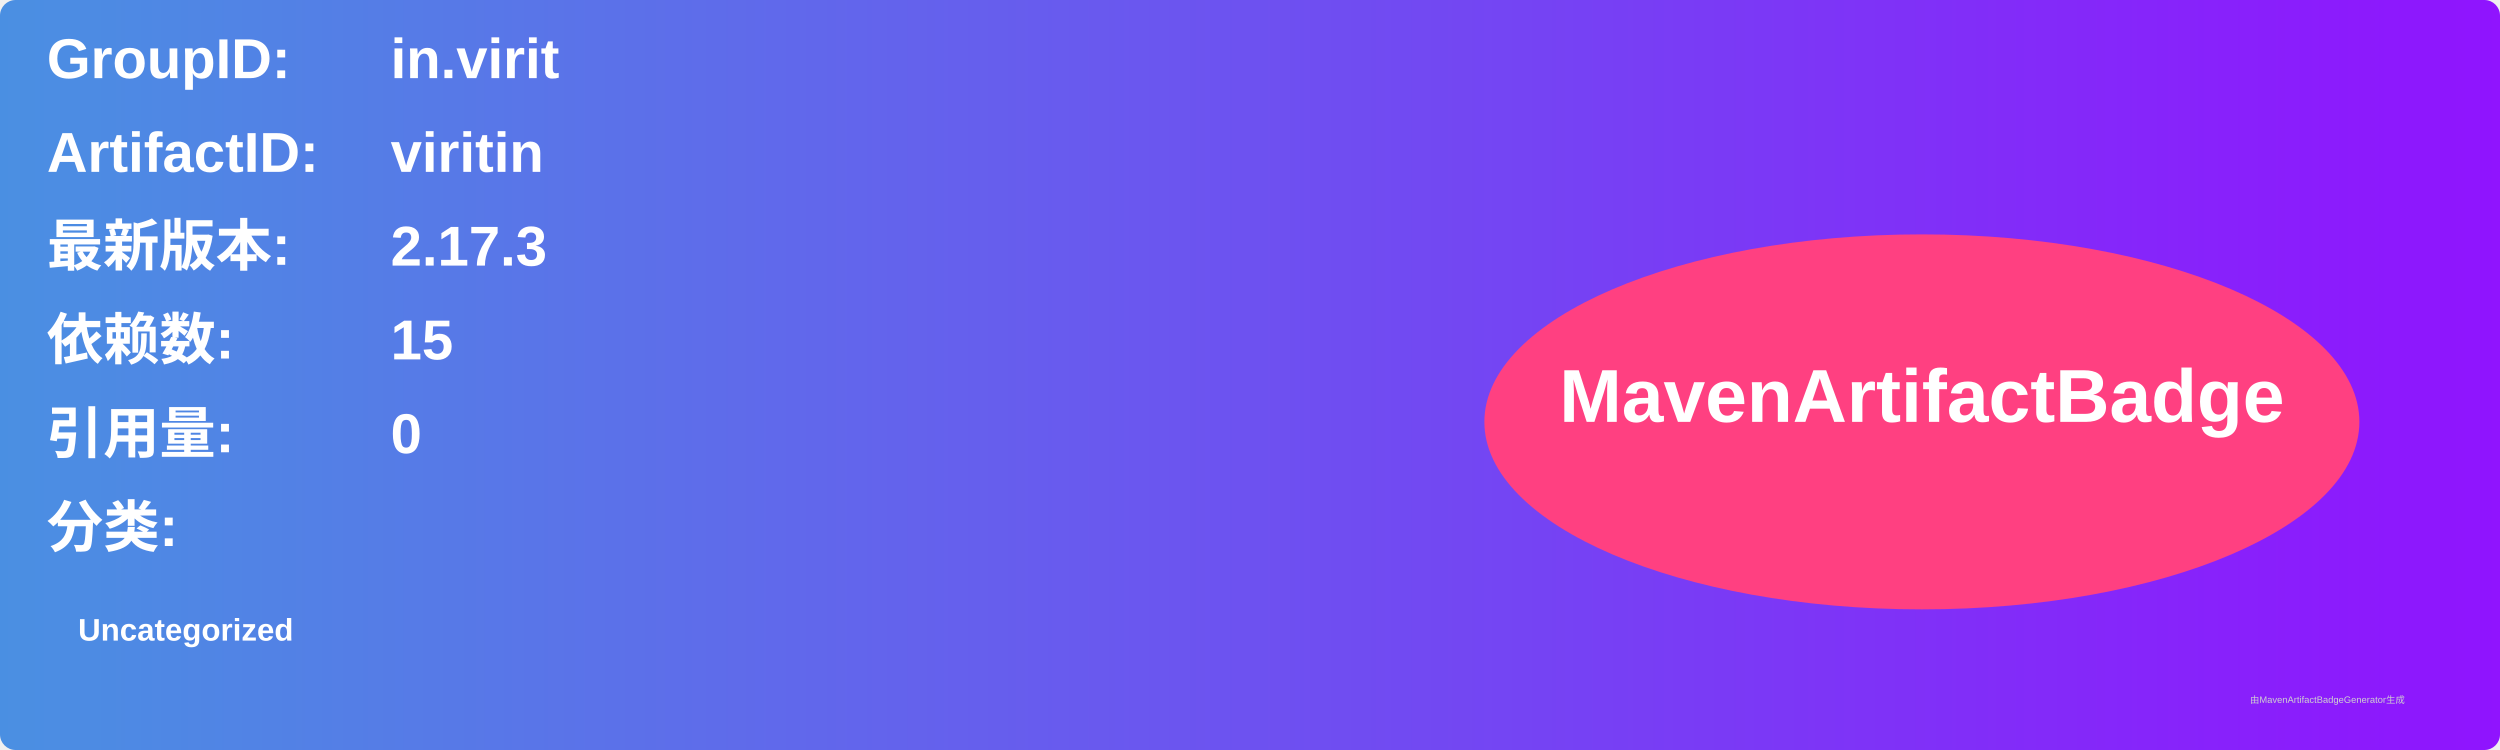
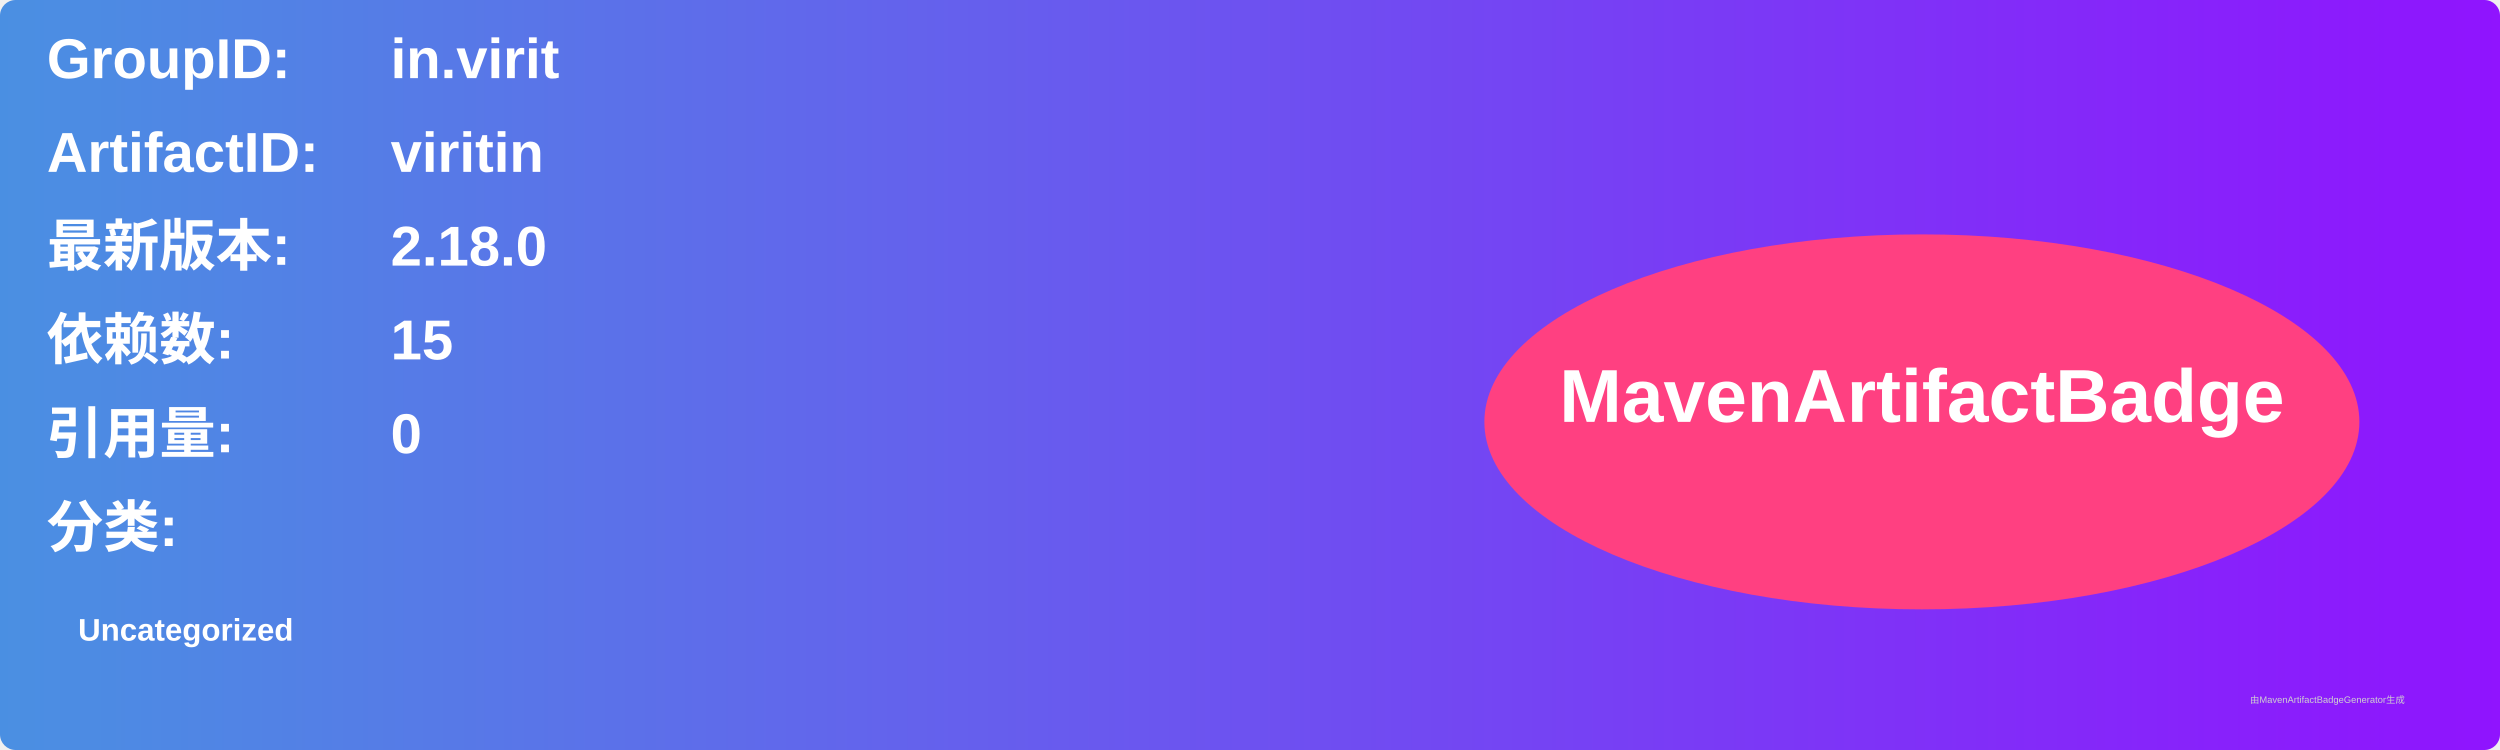
<svg xmlns="http://www.w3.org/2000/svg" width="800" height="240" viewBox="0 0 800 240">
  <linearGradient id="grad" x1="0%" y1="0%" x2="100%" y2="0%">
    <stop offset="0%" stop-color="#4a90e2" />
    <stop offset="100%" stop-color="#9013fe" />
  </linearGradient>
  <rect width="100%" height="100%" rx="5" ry="5" fill="url(#grad)" />
  <g transform="translate(15, 15)">
    <text x="0" y="10" font-family="Arial" font-size="18" fill="white" font-weight="bold" width="260">GroupID:</text>
    <text x="110" y="10" font-family="Arial" font-size="18" fill="white" font-weight="bold" width="460">in.virit</text>
    <text x="0" y="40" font-family="Arial" font-size="18" fill="white" font-weight="bold" width="260">ArtifactID:</text>
    <text x="110" y="40" font-family="Arial" font-size="18" fill="white" font-weight="bold" width="460">viritin</text>
    <text x="0" y="70" font-family="Arial" font-size="18" fill="white" font-weight="bold">最新版本:</text>
    <text x="110" y="70" font-family="Arial" font-size="18" fill="white" font-weight="bold">
-       <tspan font-weight="bold">2.17.3</tspan>
+       <tspan font-weight="bold">2.18.0</tspan>
    </text>
    <text x="0" y="100" font-family="Arial" font-size="18" fill="white" font-weight="bold">依赖数: </text>
    <text x="110" y="100" font-family="Arial" font-size="18" fill="white">
      <tspan font-weight="bold">15</tspan>
    </text>
    <text x="0" y="130" font-family="Arial" font-size="18" fill="white" font-weight="bold">引用量: </text>
    <text x="110" y="130" font-family="Arial" font-size="18" fill="white">
      <tspan font-weight="bold">0</tspan>
    </text>
    <text x="0" y="160" font-family="Arial" font-size="18" fill="white" font-weight="bold">分类:</text>
    <text x="10" y="190" font-family="Arial" font-size="10" fill="white">
      <tspan font-weight="bold">Uncategorized</tspan>
    </text>
    <ellipse cx="600" cy="120" rx="140" ry="60" fill="#ff4081" />
    <text x="600" y="120" text-anchor="middle" font-family="Arial" font-size="24" fill="white" font-weight="bold">MavenArtifactBadge</text>
  </g>
  <text x="720" y="225" font-family="Arial" font-size="3" fill="#d0d0d0">由MavenArtifactBadgeGenerator生成</text>
</svg>
